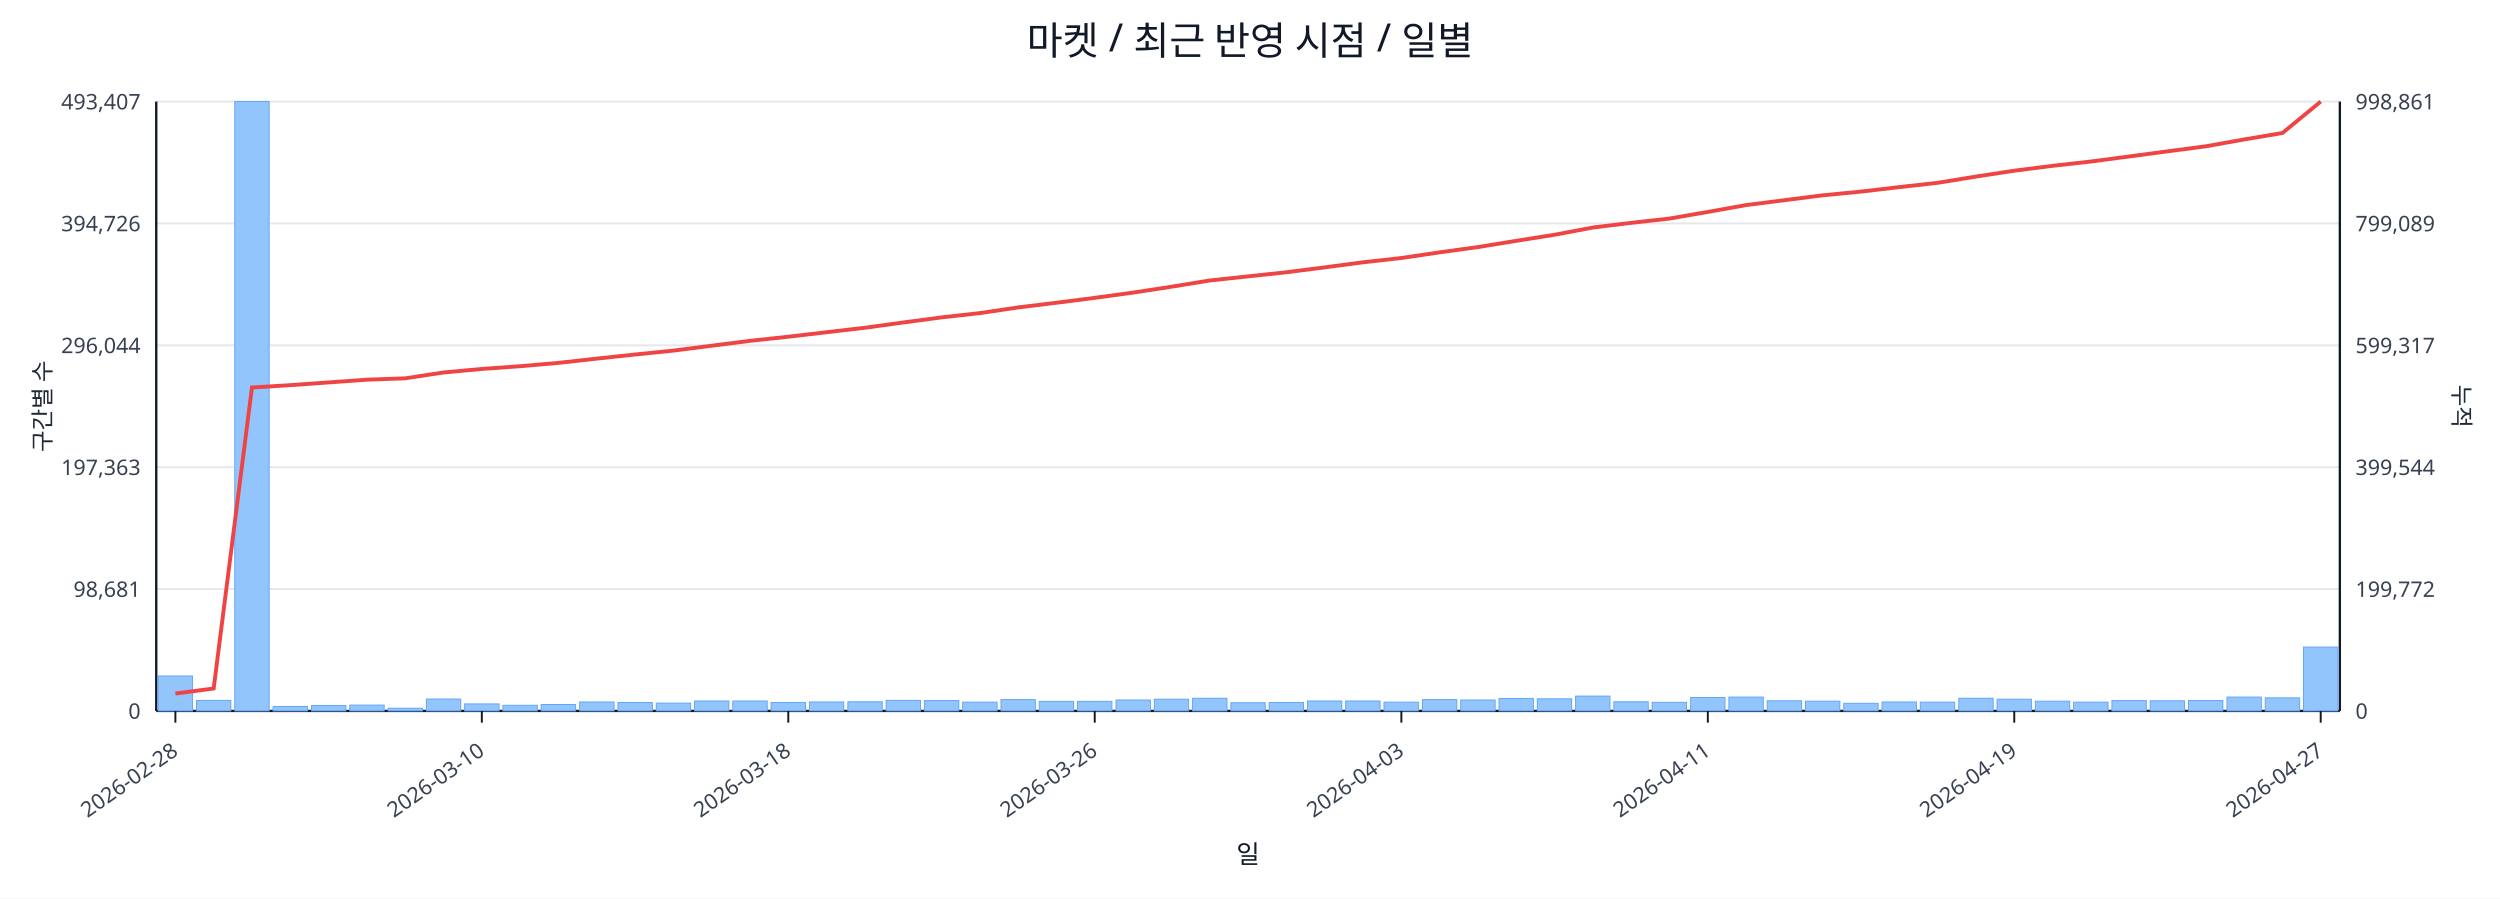
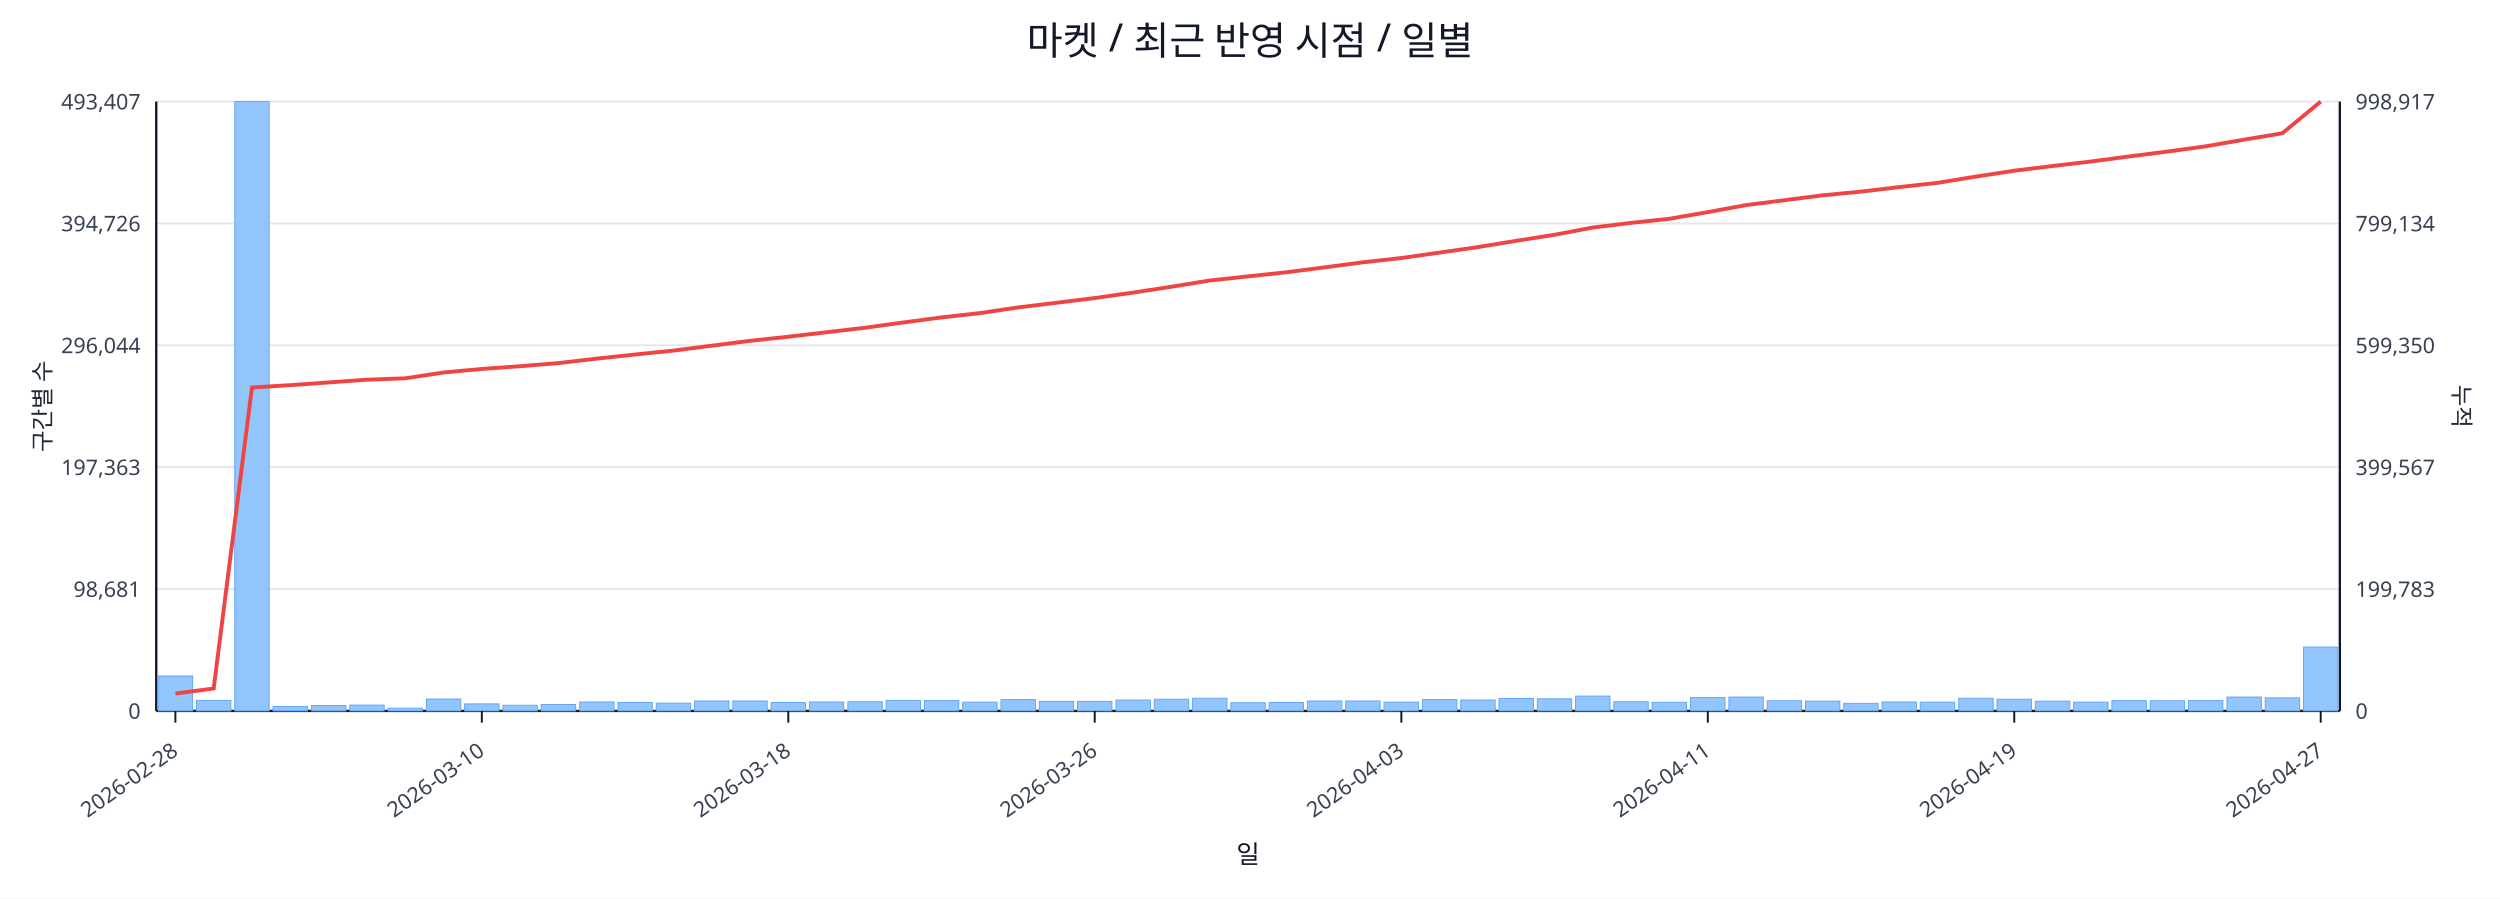
<svg xmlns="http://www.w3.org/2000/svg" width="1280" height="460" viewBox="0 0 1280 460">
  <rect x="0" y="0" width="100%" height="100%" fill="#ffffff" />
  <text x="640.0" y="28" font-size="20" text-anchor="middle" font-family="sans-serif" fill="#111827">마켓 / 최근 반영 시점 / 일별</text>
  <line x1="80.0" y1="52.0" x2="1198.0" y2="52.0" stroke="#e5e7eb" stroke-width="1" />
  <text x="72.0" y="56.0" font-size="11" text-anchor="end" font-family="sans-serif" fill="#374151">493,407</text>
-   <text x="1206.0" y="56.0" font-size="11" text-anchor="start" font-family="sans-serif" fill="#374151">998,861</text>
+   <text x="1206.0" y="56.0" font-size="11" text-anchor="start" font-family="sans-serif" fill="#374151">998,917</text>
  <line x1="80.0" y1="114.4" x2="1198.0" y2="114.4" stroke="#e5e7eb" stroke-width="1" />
  <text x="72.0" y="118.4" font-size="11" text-anchor="end" font-family="sans-serif" fill="#374151">394,726</text>
-   <text x="1206.0" y="118.4" font-size="11" text-anchor="start" font-family="sans-serif" fill="#374151">799,089</text>
+   <text x="1206.0" y="118.4" font-size="11" text-anchor="start" font-family="sans-serif" fill="#374151">799,134</text>
  <line x1="80.0" y1="176.8" x2="1198.0" y2="176.8" stroke="#e5e7eb" stroke-width="1" />
  <text x="72.0" y="180.8" font-size="11" text-anchor="end" font-family="sans-serif" fill="#374151">296,044</text>
-   <text x="1206.0" y="180.8" font-size="11" text-anchor="start" font-family="sans-serif" fill="#374151">599,317</text>
+   <text x="1206.0" y="180.8" font-size="11" text-anchor="start" font-family="sans-serif" fill="#374151">599,350</text>
  <line x1="80.0" y1="239.2" x2="1198.0" y2="239.2" stroke="#e5e7eb" stroke-width="1" />
  <text x="72.0" y="243.2" font-size="11" text-anchor="end" font-family="sans-serif" fill="#374151">197,363</text>
-   <text x="1206.0" y="243.2" font-size="11" text-anchor="start" font-family="sans-serif" fill="#374151">399,544</text>
+   <text x="1206.0" y="243.2" font-size="11" text-anchor="start" font-family="sans-serif" fill="#374151">399,567</text>
  <line x1="80.0" y1="301.6" x2="1198.0" y2="301.6" stroke="#e5e7eb" stroke-width="1" />
  <text x="72.0" y="305.6" font-size="11" text-anchor="end" font-family="sans-serif" fill="#374151">98,681</text>
-   <text x="1206.0" y="305.6" font-size="11" text-anchor="start" font-family="sans-serif" fill="#374151">199,772</text>
+   <text x="1206.0" y="305.6" font-size="11" text-anchor="start" font-family="sans-serif" fill="#374151">199,783</text>
  <line x1="80.0" y1="364.0" x2="1198.0" y2="364.0" stroke="#e5e7eb" stroke-width="1" />
  <text x="72.0" y="368.0" font-size="11" text-anchor="end" font-family="sans-serif" fill="#374151">0</text>
  <text x="1206.0" y="368.0" font-size="11" text-anchor="start" font-family="sans-serif" fill="#374151">0</text>
  <line x1="80.0" y1="364.0" x2="1198.0" y2="364.0" stroke="#111827" stroke-width="1.2" />
  <line x1="80.0" y1="52.0" x2="80.0" y2="364.0" stroke="#111827" stroke-width="1.2" />
  <line x1="1198.0" y1="52.0" x2="1198.0" y2="364.0" stroke="#111827" stroke-width="1.2" />
  <rect x="81.0" y="346.1" width="17.6" height="17.9" fill="#93c5fd" stroke="#60a5fa" stroke-width="0.5" />
  <rect x="100.6" y="358.6" width="17.6" height="5.4" fill="#93c5fd" stroke="#60a5fa" stroke-width="0.5" />
  <rect x="120.2" y="52.0" width="17.6" height="312.0" fill="#93c5fd" stroke="#60a5fa" stroke-width="0.5" />
  <rect x="139.8" y="361.7" width="17.6" height="2.3" fill="#93c5fd" stroke="#60a5fa" stroke-width="0.5" />
  <rect x="159.5" y="361.2" width="17.6" height="2.8" fill="#93c5fd" stroke="#60a5fa" stroke-width="0.5" />
  <rect x="179.1" y="361.0" width="17.6" height="3.0" fill="#93c5fd" stroke="#60a5fa" stroke-width="0.5" />
  <rect x="198.7" y="362.6" width="17.6" height="1.4" fill="#93c5fd" stroke="#60a5fa" stroke-width="0.5" />
  <rect x="218.3" y="357.9" width="17.6" height="6.1" fill="#93c5fd" stroke="#60a5fa" stroke-width="0.5" />
  <rect x="237.9" y="360.4" width="17.6" height="3.6" fill="#93c5fd" stroke="#60a5fa" stroke-width="0.5" />
  <rect x="257.5" y="361.1" width="17.6" height="2.9" fill="#93c5fd" stroke="#60a5fa" stroke-width="0.5" />
  <rect x="277.1" y="360.7" width="17.6" height="3.3" fill="#93c5fd" stroke="#60a5fa" stroke-width="0.5" />
  <rect x="296.8" y="359.4" width="17.6" height="4.6" fill="#93c5fd" stroke="#60a5fa" stroke-width="0.5" />
  <rect x="316.4" y="359.7" width="17.6" height="4.3" fill="#93c5fd" stroke="#60a5fa" stroke-width="0.5" />
  <rect x="336.0" y="360.0" width="17.6" height="4.0" fill="#93c5fd" stroke="#60a5fa" stroke-width="0.5" />
  <rect x="355.6" y="358.9" width="17.6" height="5.1" fill="#93c5fd" stroke="#60a5fa" stroke-width="0.5" />
  <rect x="375.2" y="358.9" width="17.6" height="5.1" fill="#93c5fd" stroke="#60a5fa" stroke-width="0.5" />
  <rect x="394.8" y="359.7" width="17.6" height="4.3" fill="#93c5fd" stroke="#60a5fa" stroke-width="0.5" />
  <rect x="414.4" y="359.4" width="17.6" height="4.6" fill="#93c5fd" stroke="#60a5fa" stroke-width="0.5" />
  <rect x="434.1" y="359.3" width="17.6" height="4.7" fill="#93c5fd" stroke="#60a5fa" stroke-width="0.5" />
  <rect x="453.7" y="358.6" width="17.6" height="5.4" fill="#93c5fd" stroke="#60a5fa" stroke-width="0.5" />
  <rect x="473.3" y="358.7" width="17.6" height="5.3" fill="#93c5fd" stroke="#60a5fa" stroke-width="0.5" />
  <rect x="492.9" y="359.5" width="17.6" height="4.5" fill="#93c5fd" stroke="#60a5fa" stroke-width="0.5" />
  <rect x="512.5" y="358.2" width="17.6" height="5.8" fill="#93c5fd" stroke="#60a5fa" stroke-width="0.5" />
  <rect x="532.1" y="359.1" width="17.6" height="4.9" fill="#93c5fd" stroke="#60a5fa" stroke-width="0.5" />
  <rect x="551.7" y="359.1" width="17.6" height="4.9" fill="#93c5fd" stroke="#60a5fa" stroke-width="0.5" />
  <rect x="571.4" y="358.4" width="17.6" height="5.6" fill="#93c5fd" stroke="#60a5fa" stroke-width="0.5" />
  <rect x="591.0" y="358.0" width="17.6" height="6.0" fill="#93c5fd" stroke="#60a5fa" stroke-width="0.5" />
  <rect x="610.6" y="357.5" width="17.6" height="6.5" fill="#93c5fd" stroke="#60a5fa" stroke-width="0.5" />
  <rect x="630.2" y="359.8" width="17.6" height="4.2" fill="#93c5fd" stroke="#60a5fa" stroke-width="0.5" />
  <rect x="649.8" y="359.7" width="17.6" height="4.3" fill="#93c5fd" stroke="#60a5fa" stroke-width="0.5" />
  <rect x="669.4" y="358.9" width="17.6" height="5.1" fill="#93c5fd" stroke="#60a5fa" stroke-width="0.5" />
  <rect x="689.0" y="358.9" width="17.6" height="5.1" fill="#93c5fd" stroke="#60a5fa" stroke-width="0.5" />
  <rect x="708.6" y="359.5" width="17.6" height="4.5" fill="#93c5fd" stroke="#60a5fa" stroke-width="0.5" />
  <rect x="728.3" y="358.2" width="17.6" height="5.8" fill="#93c5fd" stroke="#60a5fa" stroke-width="0.5" />
  <rect x="747.9" y="358.4" width="17.6" height="5.6" fill="#93c5fd" stroke="#60a5fa" stroke-width="0.5" />
  <rect x="767.5" y="357.6" width="17.6" height="6.4" fill="#93c5fd" stroke="#60a5fa" stroke-width="0.5" />
  <rect x="787.1" y="357.8" width="17.6" height="6.2" fill="#93c5fd" stroke="#60a5fa" stroke-width="0.5" />
  <rect x="806.7" y="356.4" width="17.6" height="7.6" fill="#93c5fd" stroke="#60a5fa" stroke-width="0.5" />
  <rect x="826.3" y="359.3" width="17.6" height="4.7" fill="#93c5fd" stroke="#60a5fa" stroke-width="0.5" />
  <rect x="845.9" y="359.6" width="17.6" height="4.4" fill="#93c5fd" stroke="#60a5fa" stroke-width="0.5" />
  <rect x="865.6" y="357.1" width="17.6" height="6.9" fill="#93c5fd" stroke="#60a5fa" stroke-width="0.5" />
  <rect x="885.2" y="356.9" width="17.6" height="7.1" fill="#93c5fd" stroke="#60a5fa" stroke-width="0.5" />
  <rect x="904.8" y="358.8" width="17.6" height="5.2" fill="#93c5fd" stroke="#60a5fa" stroke-width="0.5" />
  <rect x="924.4" y="359.0" width="17.6" height="5.0" fill="#93c5fd" stroke="#60a5fa" stroke-width="0.5" />
  <rect x="944.0" y="360.1" width="17.6" height="3.9" fill="#93c5fd" stroke="#60a5fa" stroke-width="0.5" />
  <rect x="963.6" y="359.4" width="17.6" height="4.6" fill="#93c5fd" stroke="#60a5fa" stroke-width="0.5" />
  <rect x="983.2" y="359.5" width="17.6" height="4.5" fill="#93c5fd" stroke="#60a5fa" stroke-width="0.5" />
  <rect x="1002.9" y="357.5" width="17.6" height="6.5" fill="#93c5fd" stroke="#60a5fa" stroke-width="0.5" />
  <rect x="1022.5" y="358.0" width="17.6" height="6.0" fill="#93c5fd" stroke="#60a5fa" stroke-width="0.5" />
  <rect x="1042.1" y="359.0" width="17.6" height="5.0" fill="#93c5fd" stroke="#60a5fa" stroke-width="0.5" />
  <rect x="1061.7" y="359.5" width="17.6" height="4.5" fill="#93c5fd" stroke="#60a5fa" stroke-width="0.5" />
  <rect x="1081.3" y="358.7" width="17.6" height="5.3" fill="#93c5fd" stroke="#60a5fa" stroke-width="0.5" />
  <rect x="1100.9" y="358.8" width="17.6" height="5.2" fill="#93c5fd" stroke="#60a5fa" stroke-width="0.5" />
  <rect x="1120.5" y="358.7" width="17.6" height="5.3" fill="#93c5fd" stroke="#60a5fa" stroke-width="0.5" />
  <rect x="1140.2" y="356.9" width="17.6" height="7.1" fill="#93c5fd" stroke="#60a5fa" stroke-width="0.5" />
  <rect x="1159.8" y="357.3" width="17.6" height="6.7" fill="#93c5fd" stroke="#60a5fa" stroke-width="0.5" />
  <rect x="1179.4" y="331.3" width="17.6" height="32.7" fill="#93c5fd" stroke="#60a5fa" stroke-width="0.5" />
-   <polyline fill="none" stroke="#ef4444" stroke-width="2" points="89.8,355.1 109.4,352.5 129.0,198.4 148.6,197.2 168.3,195.8 187.9,194.4 207.5,193.7 227.1,190.7 246.7,188.9 266.3,187.5 285.9,185.8 305.6,183.6 325.2,181.5 344.8,179.5 364.4,177.0 384.0,174.5 403.6,172.4 423.2,170.1 442.9,167.8 462.5,165.1 482.1,162.5 501.7,160.3 521.3,157.4 540.9,155.0 560.5,152.5 580.2,149.8 599.8,146.8 619.4,143.6 639.0,141.5 658.6,139.4 678.2,136.9 697.8,134.3 717.5,132.1 737.1,129.2 756.7,126.5 776.3,123.3 795.9,120.2 815.5,116.5 835.1,114.1 854.8,111.9 874.4,108.5 894.0,105.0 913.6,102.5 933.2,100.0 952.8,98.1 972.4,95.8 992.1,93.6 1011.7,90.4 1031.3,87.4 1050.9,84.9 1070.5,82.7 1090.1,80.1 1109.7,77.5 1129.4,74.9 1149.0,71.4 1168.6,68.1 1188.2,52.0" />
+   <polyline fill="none" stroke="#ef4444" stroke-width="2" points="89.8,355.1 109.4,352.5 129.0,198.4 148.6,197.2 168.3,195.8 187.9,194.4 207.5,193.7 227.1,190.7 246.7,188.9 266.3,187.5 285.9,185.9 305.6,183.6 325.2,181.5 344.8,179.5 364.4,177.0 384.0,174.5 403.6,172.4 423.2,170.1 442.9,167.8 462.5,165.1 482.1,162.5 501.7,160.3 521.3,157.4 540.9,155.0 560.5,152.6 580.2,149.8 599.8,146.8 619.4,143.6 639.0,141.5 658.6,139.4 678.2,136.9 697.8,134.3 717.5,132.1 737.1,129.3 756.7,126.5 776.3,123.3 795.9,120.2 815.5,116.5 835.1,114.1 854.8,112.0 874.4,108.6 894.0,105.0 913.6,102.5 933.2,100.0 952.8,98.1 972.4,95.8 992.1,93.6 1011.7,90.4 1031.3,87.4 1050.9,85.0 1070.5,82.7 1090.1,80.1 1109.7,77.6 1129.4,74.9 1149.0,71.5 1168.6,68.2 1188.2,52.0" />
  <line x1="89.8" y1="364.0" x2="89.8" y2="370.0" stroke="#111827" stroke-width="1" />
  <text x="91.8" y="386.0" font-size="11" text-anchor="end" transform="rotate(-35 91.8 386.0)" font-family="sans-serif" fill="#374151">2026-02-28</text>
  <line x1="246.7" y1="364.0" x2="246.7" y2="370.0" stroke="#111827" stroke-width="1" />
  <text x="248.7" y="386.0" font-size="11" text-anchor="end" transform="rotate(-35 248.7 386.0)" font-family="sans-serif" fill="#374151">2026-03-10</text>
  <line x1="403.6" y1="364.0" x2="403.6" y2="370.0" stroke="#111827" stroke-width="1" />
  <text x="405.6" y="386.0" font-size="11" text-anchor="end" transform="rotate(-35 405.6 386.0)" font-family="sans-serif" fill="#374151">2026-03-18</text>
  <line x1="560.5" y1="364.0" x2="560.5" y2="370.0" stroke="#111827" stroke-width="1" />
  <text x="562.5" y="386.0" font-size="11" text-anchor="end" transform="rotate(-35 562.5 386.0)" font-family="sans-serif" fill="#374151">2026-03-26</text>
  <line x1="717.5" y1="364.0" x2="717.5" y2="370.0" stroke="#111827" stroke-width="1" />
  <text x="719.5" y="386.0" font-size="11" text-anchor="end" transform="rotate(-35 719.5 386.0)" font-family="sans-serif" fill="#374151">2026-04-03</text>
  <line x1="874.4" y1="364.0" x2="874.4" y2="370.0" stroke="#111827" stroke-width="1" />
  <text x="876.4" y="386.0" font-size="11" text-anchor="end" transform="rotate(-35 876.4 386.0)" font-family="sans-serif" fill="#374151">2026-04-11</text>
  <line x1="1031.3" y1="364.0" x2="1031.3" y2="370.0" stroke="#111827" stroke-width="1" />
  <text x="1033.3" y="386.0" font-size="11" text-anchor="end" transform="rotate(-35 1033.3 386.0)" font-family="sans-serif" fill="#374151">2026-04-19</text>
  <line x1="1188.2" y1="364.0" x2="1188.2" y2="370.0" stroke="#111827" stroke-width="1" />
  <text x="1190.2" y="386.0" font-size="11" text-anchor="end" transform="rotate(-35 1190.2 386.0)" font-family="sans-serif" fill="#374151">2026-04-27</text>
  <text x="26" y="208.0" font-size="12" transform="rotate(-90 26 208.0)" text-anchor="middle" font-family="sans-serif" fill="#1f2937">구간별 수</text>
  <text x="1256.0" y="208.0" font-size="12" transform="rotate(90 1256.0 208.0)" text-anchor="middle" font-family="sans-serif" fill="#1f2937">누적</text>
  <text x="639.0" y="442.0" font-size="13" text-anchor="middle" font-family="sans-serif" fill="#111827">일</text>
</svg>
